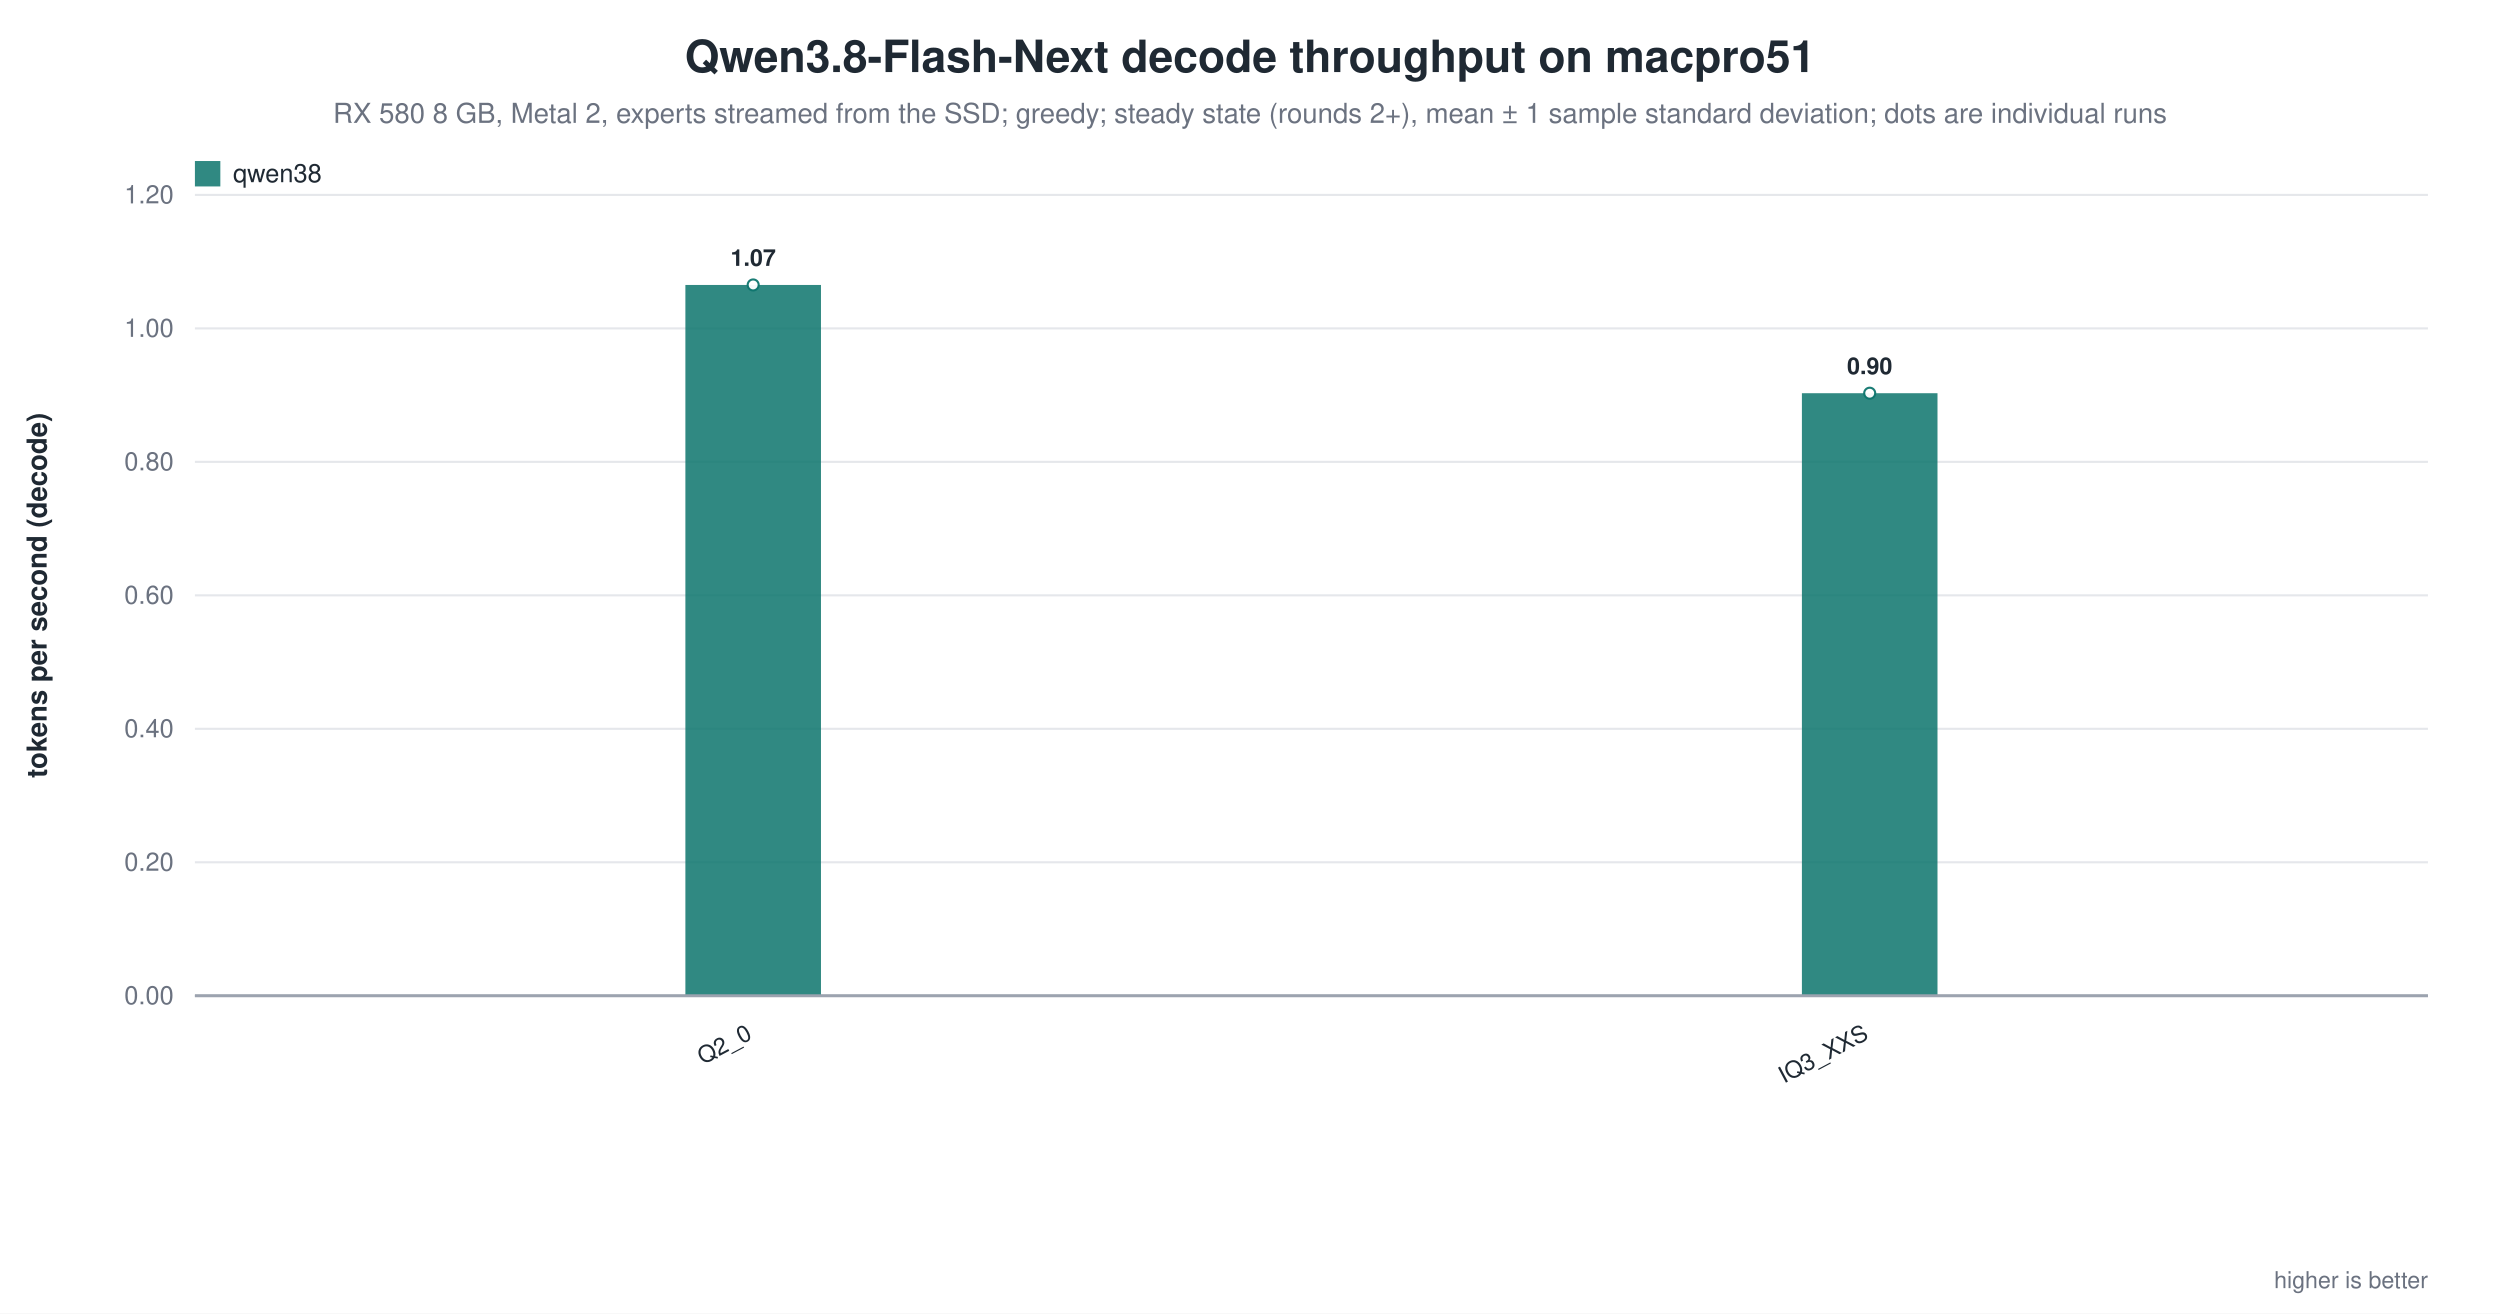
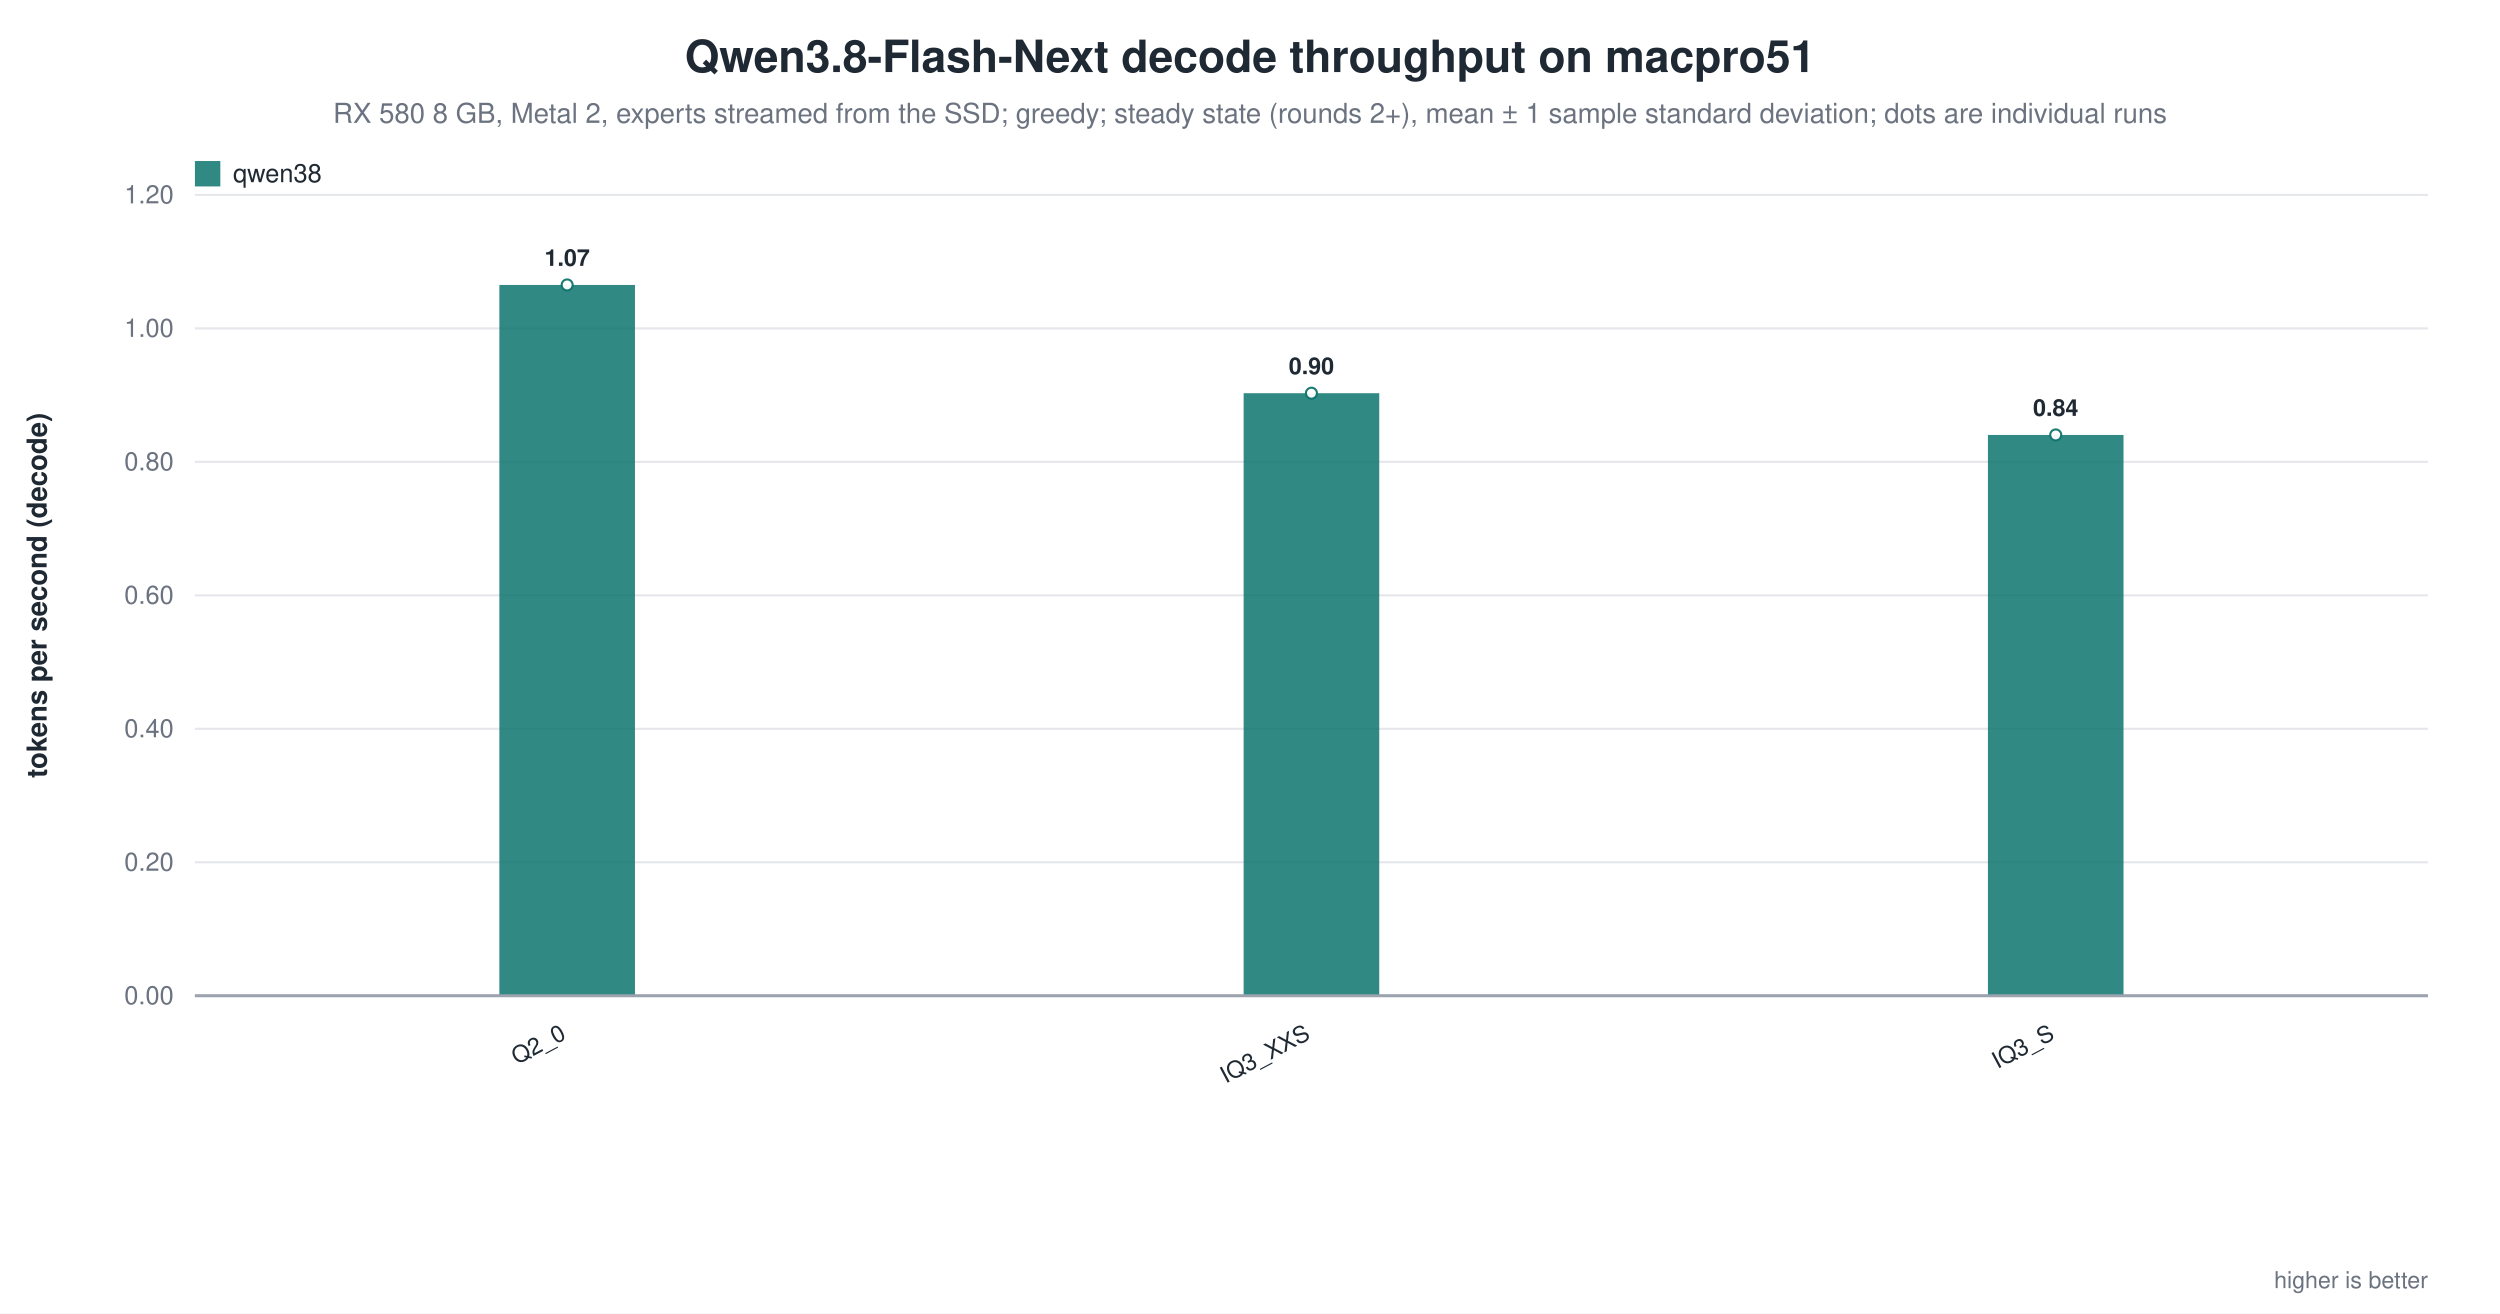
<svg xmlns="http://www.w3.org/2000/svg" width="1180" height="620" viewBox="0 0 1180 620" role="img" aria-label="Qwen3.8-Flash-Next decode throughput on macpro51">
  <rect width="1180" height="620" fill="white" />
  <text x="590.0" y="34" text-anchor="middle" font-family="Helvetica, Arial, sans-serif" font-size="21" font-weight="600" fill="#1f2933">Qwen3.8-Flash-Next decode throughput on macpro51</text>
  <text x="590.0" y="58" text-anchor="middle" font-family="Helvetica, Arial, sans-serif" font-size="13" fill="#6b7280">RX 580 8 GB, Metal 2, experts streamed from the SSD; greedy; steady state (rounds 2+), mean ± 1 sample standard deviation; dots are individual runs</text>
  <line x1="92.0" y1="470.0" x2="1146.0" y2="470.0" stroke="#9ca3af" stroke-width="1.0" />
  <text x="82.0" y="474.0" text-anchor="end" font-family="Helvetica, Arial, sans-serif" font-size="12" fill="#6b7280" font-weight="400">0.00</text>
  <line x1="92.0" y1="407.0" x2="1146.0" y2="407.0" stroke="#e5e7eb" stroke-width="1.0" />
  <text x="82.0" y="411.0" text-anchor="end" font-family="Helvetica, Arial, sans-serif" font-size="12" fill="#6b7280" font-weight="400">0.20</text>
  <line x1="92.0" y1="344.0" x2="1146.0" y2="344.0" stroke="#e5e7eb" stroke-width="1.0" />
  <text x="82.0" y="348.0" text-anchor="end" font-family="Helvetica, Arial, sans-serif" font-size="12" fill="#6b7280" font-weight="400">0.40</text>
  <line x1="92.0" y1="281.0" x2="1146.0" y2="281.0" stroke="#e5e7eb" stroke-width="1.0" />
  <text x="82.0" y="285.0" text-anchor="end" font-family="Helvetica, Arial, sans-serif" font-size="12" fill="#6b7280" font-weight="400">0.60</text>
  <line x1="92.0" y1="218.0" x2="1146.0" y2="218.0" stroke="#e5e7eb" stroke-width="1.0" />
  <text x="82.0" y="222.0" text-anchor="end" font-family="Helvetica, Arial, sans-serif" font-size="12" fill="#6b7280" font-weight="400">0.80</text>
  <line x1="92.0" y1="155.0" x2="1146.0" y2="155.0" stroke="#e5e7eb" stroke-width="1.0" />
  <text x="82.0" y="159.0" text-anchor="end" font-family="Helvetica, Arial, sans-serif" font-size="12" fill="#6b7280" font-weight="400">1.00</text>
  <line x1="92.0" y1="92.0" x2="1146.0" y2="92.0" stroke="#e5e7eb" stroke-width="1.0" />
  <text x="82.0" y="96.0" text-anchor="end" font-family="Helvetica, Arial, sans-serif" font-size="12" fill="#6b7280" font-weight="400">1.20</text>
  <text x="22.0" y="281.0" text-anchor="middle" font-family="Helvetica, Arial, sans-serif" font-size="13" fill="#1f2933" font-weight="600" transform="rotate(-90.0 22.0 281.0)">tokens per second (decode)</text>
-   <rect x="323.5" y="134.5" width="64.0" height="335.5" fill="#0f766e" opacity="0.86" />
-   <circle cx="355.5" cy="134.5" r="2.6" fill="white" stroke="#0f766e" stroke-width="1.0" opacity="0.95" />
-   <text x="355.5" y="125.5" text-anchor="middle" font-family="Helvetica, Arial, sans-serif" font-size="11" fill="#1f2933" font-weight="600">1.07</text>
-   <text x="355.5" y="490.0" text-anchor="end" font-family="Helvetica, Arial, sans-serif" font-size="11" fill="#1f2933" font-weight="500" transform="rotate(-28.0 355.5 490.0)">Q2_0</text>
-   <rect x="850.5" y="185.6" width="64.0" height="284.4" fill="#0f766e" opacity="0.86" />
-   <circle cx="882.5" cy="185.6" r="2.6" fill="white" stroke="#0f766e" stroke-width="1.0" opacity="0.95" />
-   <text x="882.5" y="176.6" text-anchor="middle" font-family="Helvetica, Arial, sans-serif" font-size="11" fill="#1f2933" font-weight="600">0.90</text>
-   <text x="882.5" y="490.0" text-anchor="end" font-family="Helvetica, Arial, sans-serif" font-size="11" fill="#1f2933" font-weight="500" transform="rotate(-28.0 882.5 490.0)">IQ3_XXS</text>
+   <rect x="235.7" y="134.5" width="64.0" height="335.5" fill="#0f766e" opacity="0.86" />
+   <circle cx="267.7" cy="134.5" r="2.6" fill="white" stroke="#0f766e" stroke-width="1.0" opacity="0.95" />
+   <text x="267.7" y="125.5" text-anchor="middle" font-family="Helvetica, Arial, sans-serif" font-size="11" fill="#1f2933" font-weight="600">1.07</text>
+   <text x="267.7" y="490.0" text-anchor="end" font-family="Helvetica, Arial, sans-serif" font-size="11" fill="#1f2933" font-weight="500" transform="rotate(-28.0 267.7 490.0)">Q2_0</text>
+   <rect x="587.0" y="185.6" width="64.0" height="284.4" fill="#0f766e" opacity="0.86" />
+   <circle cx="619.0" cy="185.6" r="2.6" fill="white" stroke="#0f766e" stroke-width="1.0" opacity="0.95" />
+   <text x="619.0" y="176.6" text-anchor="middle" font-family="Helvetica, Arial, sans-serif" font-size="11" fill="#1f2933" font-weight="600">0.90</text>
+   <text x="619.0" y="490.0" text-anchor="end" font-family="Helvetica, Arial, sans-serif" font-size="11" fill="#1f2933" font-weight="500" transform="rotate(-28.0 619.0 490.0)">IQ3_XXS</text>
+   <rect x="938.3" y="205.3" width="64.0" height="264.7" fill="#0f766e" opacity="0.86" />
+   <circle cx="970.3" cy="205.3" r="2.6" fill="white" stroke="#0f766e" stroke-width="1.0" opacity="0.95" />
+   <text x="970.3" y="196.3" text-anchor="middle" font-family="Helvetica, Arial, sans-serif" font-size="11" fill="#1f2933" font-weight="600">0.84</text>
+   <text x="970.3" y="490.0" text-anchor="end" font-family="Helvetica, Arial, sans-serif" font-size="11" fill="#1f2933" font-weight="500" transform="rotate(-28.0 970.3 490.0)">IQ3_S</text>
  <line x1="92.0" y1="470.0" x2="1146.0" y2="470.0" stroke="#9ca3af" stroke-width="1.4" />
  <rect x="92.0" y="76.0" width="12.0" height="12.0" fill="#0f766e" opacity="0.86" />
  <text x="110.0" y="86.0" text-anchor="start" font-family="Helvetica, Arial, sans-serif" font-size="12" fill="#1f2933" font-weight="500">qwen38</text>
  <text x="1146.0" y="608.0" text-anchor="end" font-family="Helvetica, Arial, sans-serif" font-size="11" fill="#6b7280" font-weight="400">higher is better</text>
</svg>
